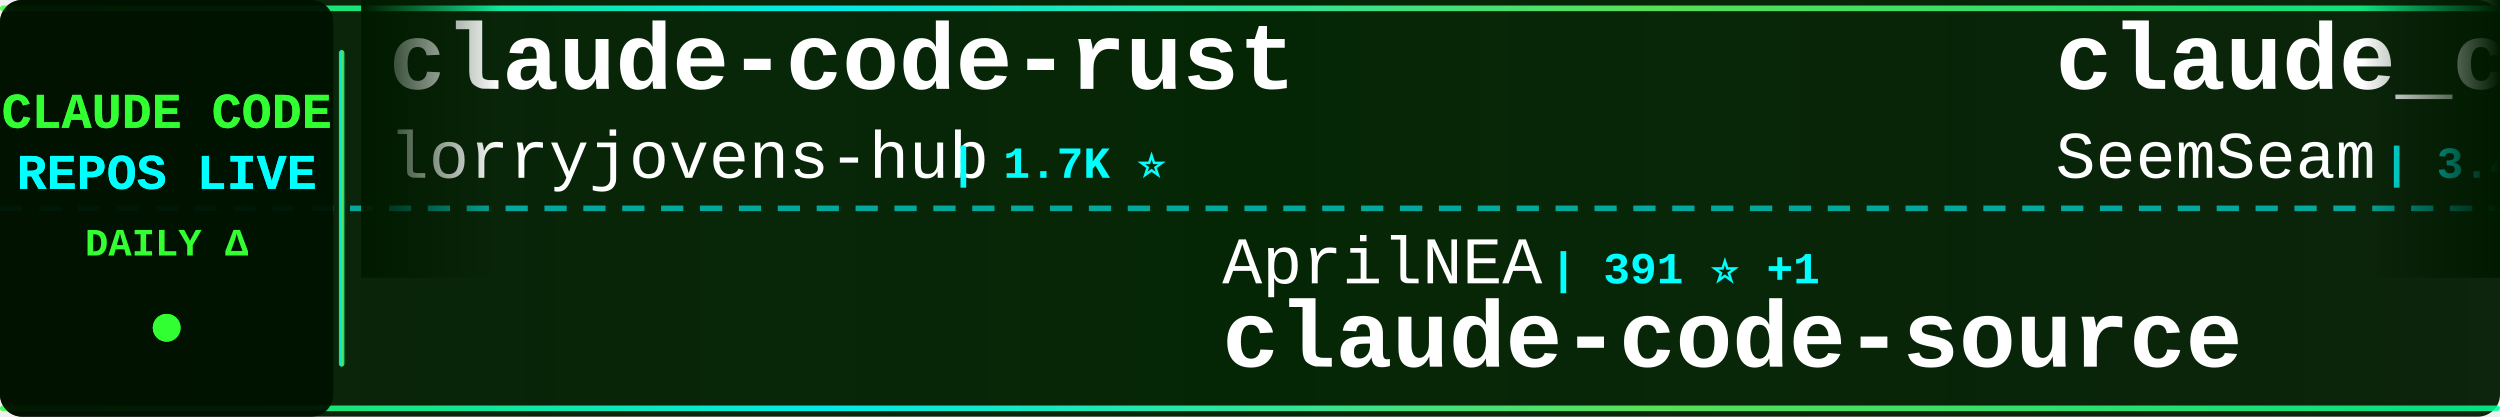
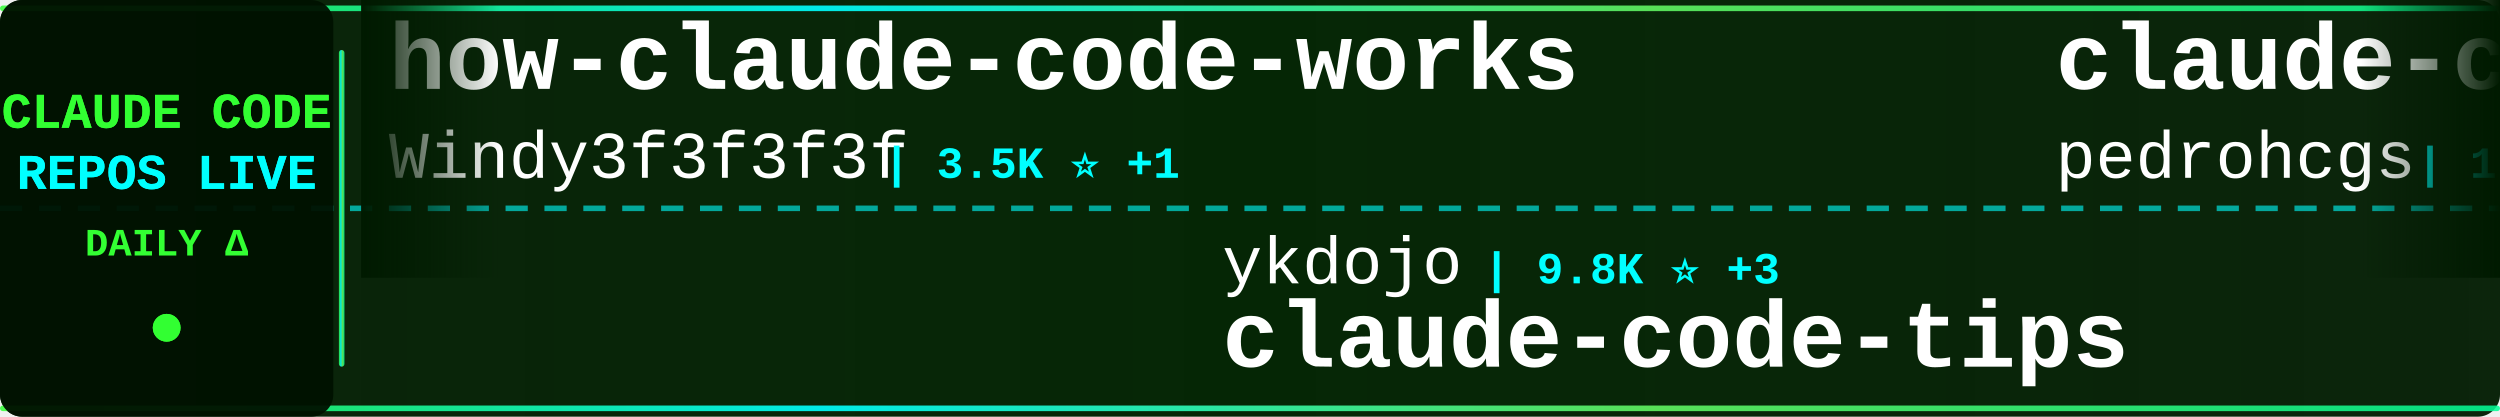
<svg xmlns="http://www.w3.org/2000/svg" width="900" height="150">
  <defs>
    <linearGradient id="tickerBg" x1="0%" y1="0%" x2="100%" y2="0%">
      <stop offset="0%" style="stop-color:#001a00;stop-opacity:0.95" />
      <stop offset="50%" style="stop-color:#002200;stop-opacity:0.98" />
      <stop offset="100%" style="stop-color:#001a00;stop-opacity:0.95" />
    </linearGradient>
    <linearGradient id="borderGrad" x1="0%" y1="0%" x2="100%" y2="0%">
      <stop offset="0%" style="stop-color:#33ff33;stop-opacity:0.85">
        <animate attributeName="stop-opacity" values="0.85;1;0.85" dur="2s" repeatCount="indefinite" />
      </stop>
      <stop offset="33%" style="stop-color:#00ffff;stop-opacity:0.9">
        <animate attributeName="stop-opacity" values="0.9;1;0.9" dur="2.2s" repeatCount="indefinite" />
      </stop>
      <stop offset="66%" style="stop-color:#66ff66;stop-opacity:0.85">
        <animate attributeName="stop-opacity" values="0.85;1;0.85" dur="1.8s" repeatCount="indefinite" />
      </stop>
      <stop offset="100%" style="stop-color:#00ff99;stop-opacity:0.85">
        <animate attributeName="stop-opacity" values="0.85;1;0.85" dur="2s" repeatCount="indefinite" />
      </stop>
    </linearGradient>
    <filter id="textGlow">
      <feGaussianBlur stdDeviation="0.1" result="coloredBlur" />
      <feMerge>
        <feMergeNode in="coloredBlur" />
        <feMergeNode in="SourceGraphic" />
      </feMerge>
    </filter>
    <filter id="metricGlow">
      <feGaussianBlur stdDeviation="0.2" result="coloredBlur" />
      <feMerge>
        <feMergeNode in="coloredBlur" />
        <feMergeNode in="SourceGraphic" />
      </feMerge>
    </filter>
    <linearGradient id="leftFade" x1="0%" y1="0%" x2="100%" y2="0%">
      <stop offset="0%" style="stop-color:#001a00;stop-opacity:1" />
      <stop offset="100%" style="stop-color:#001a00;stop-opacity:0" />
    </linearGradient>
    <linearGradient id="rightFade" x1="0%" y1="0%" x2="100%" y2="0%">
      <stop offset="0%" style="stop-color:#001a00;stop-opacity:0" />
      <stop offset="100%" style="stop-color:#001a00;stop-opacity:1" />
    </linearGradient>
  </defs>
  <rect width="900" height="150" fill="url(#tickerBg)" rx="8" />
  <rect x="0" y="2" width="900" height="2" fill="url(#borderGrad)" rx="1" />
  <rect x="0" y="146" width="900" height="2" fill="url(#borderGrad)" rx="1" />
  <line x1="0" y1="75" x2="900" y2="75" stroke="#00ffff" stroke-width="2" stroke-dasharray="8 6" opacity="0.6" />
  <rect x="0" y="0" width="120" height="150" fill="#001100" opacity="0.95" rx="8" />
  <text x="60" y="46" font-family="'Courier New', monospace" font-size="18" font-weight="bold" fill="#33ff33" text-anchor="middle" filter="url(#textGlow)">
    CLAUDE CODE
  </text>
  <text x="60" y="68" font-family="'Courier New', monospace" font-size="18" font-weight="bold" fill="#00ffff" text-anchor="middle" filter="url(#textGlow)">
    REPOS LIVE
  </text>
  <text x="60" y="92" font-family="'Courier New', monospace" font-size="14" font-weight="bold" fill="#33ff33" text-anchor="middle">
    DAILY Δ
  </text>
  <circle cx="60" cy="118" r="5" fill="#33ff33" filter="url(#metricGlow)">
    <animate attributeName="r" values="4;6;4" dur="1.5s" repeatCount="indefinite" />
    <animate attributeName="opacity" values="0.6;1;0.6" dur="1.5s" repeatCount="indefinite" />
  </circle>
  <rect x="122" y="18" width="2" height="114" fill="url(#borderGrad)" rx="1" />
  <clipPath id="tickerClip">
    <rect x="130" y="0" width="770" height="150" />
  </clipPath>
  <g clip-path="url(#tickerClip)">
    <g id="tickerItems">
      <animateTransform attributeName="transform" attributeType="XML" type="translate" from="0 0" to="-3000 0" dur="54s" repeatCount="indefinite" />
      <g transform="translate(0, 0)">
-         <text x="140" y="32" font-family="'Courier New', monospace" font-size="34" font-weight="bold" fill="#ffffff">claude-code-rust</text>
-         <text x="140" y="64" font-family="'Courier New', monospace" font-size="24" font-weight="normal" fill="#ffffff" opacity="1.0">lorryjovens-hub</text>
-         <text x="342" y="64" font-family="'Courier New', monospace" font-size="16" font-weight="bold" fill="#00ffff"> | 1.7K ⭐</text>
+         <text x="140" y="32" font-family="'Courier New', monospace" font-size="34" font-weight="bold" fill="#ffffff">how-claude-code-works</text>
+         <text x="140" y="64" font-family="'Courier New', monospace" font-size="24" font-weight="normal" fill="#ffffff" opacity="1.0">Windy3f3f3f3f</text>
+         <text x="318" y="64" font-family="'Courier New', monospace" font-size="16" font-weight="bold" fill="#00ffff"> | 3.5K ⭐ +1</text>
      </g>
      <g transform="translate(300, 0)">
-         <text x="140" y="102" font-family="'Courier New', monospace" font-size="24" font-weight="normal" fill="#ffffff" opacity="1.0">AprilNEA</text>
-         <text x="258" y="102" font-family="'Courier New', monospace" font-size="16" font-weight="bold" fill="#00ffff"> | 391 ⭐ +1</text>
-         <text x="140" y="132" font-family="'Courier New', monospace" font-size="34" font-weight="bold" fill="#ffffff">claude-code-source</text>
+         <text x="140" y="102" font-family="'Courier New', monospace" font-size="24" font-weight="normal" fill="#ffffff" opacity="1.0">ykdojo</text>
+         <text x="234" y="102" font-family="'Courier New', monospace" font-size="16" font-weight="bold" fill="#00ffff"> | 9.8K ⭐ +3</text>
+         <text x="140" y="132" font-family="'Courier New', monospace" font-size="34" font-weight="bold" fill="#ffffff">claude-code-tips</text>
      </g>
      <g transform="translate(600, 0)">
-         <text x="140" y="32" font-family="'Courier New', monospace" font-size="34" font-weight="bold" fill="#ffffff">claude_codex_bridge</text>
-         <text x="140" y="64" font-family="'Courier New', monospace" font-size="24" font-weight="normal" fill="#ffffff" opacity="1.0">SeemSeam</text>
-         <text x="258" y="64" font-family="'Courier New', monospace" font-size="16" font-weight="bold" fill="#00ffff"> | 3.4K ⭐ +1</text>
+         <text x="140" y="32" font-family="'Courier New', monospace" font-size="34" font-weight="bold" fill="#ffffff">claude-code-my-workflow</text>
+         <text x="140" y="64" font-family="'Courier New', monospace" font-size="24" font-weight="normal" fill="#ffffff" opacity="1.0">pedrohcgs</text>
+         <text x="270" y="64" font-family="'Courier New', monospace" font-size="16" font-weight="bold" fill="#00ffff"> | 1.5K ⭐ +1</text>
      </g>
      <g transform="translate(900, 0)">
-         <text x="140" y="102" font-family="'Courier New', monospace" font-size="24" font-weight="normal" fill="#ffffff" opacity="1.0">ponponon</text>
-         <text x="258" y="102" font-family="'Courier New', monospace" font-size="16" font-weight="bold" fill="#00ffff"> | 2.3K ⭐</text>
-         <text x="140" y="132" font-family="'Courier New', monospace" font-size="34" font-weight="bold" fill="#ffffff">claude_code_src</text>
+         <text x="140" y="102" font-family="'Courier New', monospace" font-size="24" font-weight="normal" fill="#ffffff" opacity="1.0">oboard</text>
+         <text x="234" y="102" font-family="'Courier New', monospace" font-size="16" font-weight="bold" fill="#00ffff"> | 3.3K ⭐ -1</text>
+         <text x="140" y="132" font-family="'Courier New', monospace" font-size="34" font-weight="bold" fill="#ffffff">claude-code-rev</text>
      </g>
      <g transform="translate(1200, 0)">
-         <text x="140" y="32" font-family="'Courier New', monospace" font-size="34" font-weight="bold" fill="#ffffff">ClaudeCode</text>
-         <text x="140" y="64" font-family="'Courier New', monospace" font-size="24" font-weight="normal" fill="#ffffff" opacity="1.0">guanshan</text>
-         <text x="258" y="64" font-family="'Courier New', monospace" font-size="16" font-weight="bold" fill="#00ffff"> | 61 ⭐</text>
+         <text x="140" y="32" font-family="'Courier New', monospace" font-size="34" font-weight="bold" fill="#ffffff">awesome-claude-code-tool...</text>
+         <text x="140" y="64" font-family="'Courier New', monospace" font-size="24" font-weight="normal" fill="#ffffff" opacity="1.0">rohitg00</text>
+         <text x="258" y="64" font-family="'Courier New', monospace" font-size="16" font-weight="bold" fill="#00ffff"> | 2.5K ⭐ +1</text>
      </g>
      <g transform="translate(1500, 0)">
-         <text x="140" y="102" font-family="'Courier New', monospace" font-size="24" font-weight="normal" fill="#ffffff" opacity="1.0">ykdojo</text>
-         <text x="234" y="102" font-family="'Courier New', monospace" font-size="16" font-weight="bold" fill="#00ffff"> | 9.8K ⭐ +2</text>
-         <text x="140" y="132" font-family="'Courier New', monospace" font-size="34" font-weight="bold" fill="#ffffff">claude-code-tips</text>
-       </g>
-       <g transform="translate(1800, 0)">
-         <text x="140" y="32" font-family="'Courier New', monospace" font-size="34" font-weight="bold" fill="#ffffff">claude-code-source-build</text>
-         <text x="140" y="64" font-family="'Courier New', monospace" font-size="24" font-weight="normal" fill="#ffffff" opacity="1.0">andrew-kramer-inno</text>
-         <text x="378" y="64" font-family="'Courier New', monospace" font-size="16" font-weight="bold" fill="#00ffff"> | 594 ⭐</text>
-       </g>
-       <g transform="translate(2100, 0)">
-         <text x="140" y="102" font-family="'Courier New', monospace" font-size="24" font-weight="normal" fill="#ffffff" opacity="1.0">wanshuiyin</text>
-         <text x="282" y="102" font-family="'Courier New', monospace" font-size="16" font-weight="bold" fill="#00ffff"> | 15.0K ⭐ +6</text>
-         <text x="140" y="132" font-family="'Courier New', monospace" font-size="34" font-weight="bold" fill="#ffffff">Auto-claude-code-researc...</text>
-       </g>
-       <g transform="translate(2400, 0)">
-         <text x="140" y="32" font-family="'Courier New', monospace" font-size="34" font-weight="bold" fill="#ffffff">Dive-into-Claude-Code</text>
-         <text x="140" y="64" font-family="'Courier New', monospace" font-size="24" font-weight="normal" fill="#ffffff" opacity="1.0">VILA-Lab</text>
-         <text x="258" y="64" font-family="'Courier New', monospace" font-size="16" font-weight="bold" fill="#00ffff"> | 2.1K ⭐ +1</text>
-       </g>
-       <g transform="translate(2700, 0)">
        <text x="140" y="102" font-family="'Courier New', monospace" font-size="24" font-weight="normal" fill="#ffffff" opacity="1.0">feiskyer</text>
        <text x="258" y="102" font-family="'Courier New', monospace" font-size="16" font-weight="bold" fill="#00ffff"> | 1.6K ⭐</text>
        <text x="140" y="132" font-family="'Courier New', monospace" font-size="34" font-weight="bold" fill="#ffffff">claude-code-settings</text>
      </g>
+       <g transform="translate(1800, 0)">
+         <text x="140" y="32" font-family="'Courier New', monospace" font-size="34" font-weight="bold" fill="#ffffff">claude-code-from-source</text>
+         <text x="140" y="64" font-family="'Courier New', monospace" font-size="24" font-weight="normal" fill="#ffffff" opacity="1.0">alejandrobalderas</text>
+         <text x="366" y="64" font-family="'Courier New', monospace" font-size="16" font-weight="bold" fill="#00ffff"> | 2.8K ⭐ -1</text>
+       </g>
+       <g transform="translate(2100, 0)">
+         <text x="140" y="102" font-family="'Courier New', monospace" font-size="24" font-weight="normal" fill="#ffffff" opacity="1.0">shareAI-lab</text>
+         <text x="294" y="102" font-family="'Courier New', monospace" font-size="16" font-weight="bold" fill="#00ffff"> | 74.9K ⭐ +5</text>
+         <text x="140" y="132" font-family="'Courier New', monospace" font-size="34" font-weight="bold" fill="#ffffff">learn-claude-code</text>
+       </g>
+       <g transform="translate(2400, 0)">
+         <text x="140" y="32" font-family="'Courier New', monospace" font-size="34" font-weight="bold" fill="#ffffff">claude-code-plugins-plus...</text>
+         <text x="140" y="64" font-family="'Courier New', monospace" font-size="24" font-weight="normal" fill="#ffffff" opacity="1.0">jeremylongshore</text>
+         <text x="342" y="64" font-family="'Courier New', monospace" font-size="16" font-weight="bold" fill="#00ffff"> | 2.7K ⭐</text>
+       </g>
+       <g transform="translate(2700, 0)">
+         <text x="140" y="102" font-family="'Courier New', monospace" font-size="24" font-weight="normal" fill="#ffffff" opacity="1.0">lorryjovens-hub</text>
+         <text x="342" y="102" font-family="'Courier New', monospace" font-size="16" font-weight="bold" fill="#00ffff"> | 1.7K ⭐ -2</text>
+         <text x="140" y="132" font-family="'Courier New', monospace" font-size="34" font-weight="bold" fill="#ffffff">claude-code-rust</text>
+       </g>
      <g transform="translate(3000, 0)">
-         <text x="140" y="32" font-family="'Courier New', monospace" font-size="34" font-weight="bold" fill="#ffffff">claude-code-rust</text>
-         <text x="140" y="64" font-family="'Courier New', monospace" font-size="24" font-weight="normal" fill="#ffffff" opacity="1.0">lorryjovens-hub</text>
-         <text x="342" y="64" font-family="'Courier New', monospace" font-size="16" font-weight="bold" fill="#00ffff"> | 1.7K ⭐</text>
+         <text x="140" y="32" font-family="'Courier New', monospace" font-size="34" font-weight="bold" fill="#ffffff">how-claude-code-works</text>
+         <text x="140" y="64" font-family="'Courier New', monospace" font-size="24" font-weight="normal" fill="#ffffff" opacity="1.0">Windy3f3f3f3f</text>
+         <text x="318" y="64" font-family="'Courier New', monospace" font-size="16" font-weight="bold" fill="#00ffff"> | 3.5K ⭐ +1</text>
      </g>
      <g transform="translate(3300, 0)">
-         <text x="140" y="102" font-family="'Courier New', monospace" font-size="24" font-weight="normal" fill="#ffffff" opacity="1.0">AprilNEA</text>
-         <text x="258" y="102" font-family="'Courier New', monospace" font-size="16" font-weight="bold" fill="#00ffff"> | 391 ⭐ +1</text>
-         <text x="140" y="132" font-family="'Courier New', monospace" font-size="34" font-weight="bold" fill="#ffffff">claude-code-source</text>
+         <text x="140" y="102" font-family="'Courier New', monospace" font-size="24" font-weight="normal" fill="#ffffff" opacity="1.0">ykdojo</text>
+         <text x="234" y="102" font-family="'Courier New', monospace" font-size="16" font-weight="bold" fill="#00ffff"> | 9.8K ⭐ +3</text>
+         <text x="140" y="132" font-family="'Courier New', monospace" font-size="34" font-weight="bold" fill="#ffffff">claude-code-tips</text>
      </g>
      <g transform="translate(3600, 0)">
-         <text x="140" y="32" font-family="'Courier New', monospace" font-size="34" font-weight="bold" fill="#ffffff">claude_codex_bridge</text>
-         <text x="140" y="64" font-family="'Courier New', monospace" font-size="24" font-weight="normal" fill="#ffffff" opacity="1.0">SeemSeam</text>
-         <text x="258" y="64" font-family="'Courier New', monospace" font-size="16" font-weight="bold" fill="#00ffff"> | 3.4K ⭐ +1</text>
+         <text x="140" y="32" font-family="'Courier New', monospace" font-size="34" font-weight="bold" fill="#ffffff">claude-code-my-workflow</text>
+         <text x="140" y="64" font-family="'Courier New', monospace" font-size="24" font-weight="normal" fill="#ffffff" opacity="1.0">pedrohcgs</text>
+         <text x="270" y="64" font-family="'Courier New', monospace" font-size="16" font-weight="bold" fill="#00ffff"> | 1.5K ⭐ +1</text>
      </g>
      <g transform="translate(3900, 0)">
-         <text x="140" y="102" font-family="'Courier New', monospace" font-size="24" font-weight="normal" fill="#ffffff" opacity="1.0">ponponon</text>
-         <text x="258" y="102" font-family="'Courier New', monospace" font-size="16" font-weight="bold" fill="#00ffff"> | 2.3K ⭐</text>
-         <text x="140" y="132" font-family="'Courier New', monospace" font-size="34" font-weight="bold" fill="#ffffff">claude_code_src</text>
+         <text x="140" y="102" font-family="'Courier New', monospace" font-size="24" font-weight="normal" fill="#ffffff" opacity="1.0">oboard</text>
+         <text x="234" y="102" font-family="'Courier New', monospace" font-size="16" font-weight="bold" fill="#00ffff"> | 3.3K ⭐ -1</text>
+         <text x="140" y="132" font-family="'Courier New', monospace" font-size="34" font-weight="bold" fill="#ffffff">claude-code-rev</text>
      </g>
    </g>
  </g>
  <rect x="130" y="0" width="50" height="100" fill="url(#leftFade)" />
  <rect x="850" y="0" width="50" height="100" fill="url(#rightFade)" />
</svg>
